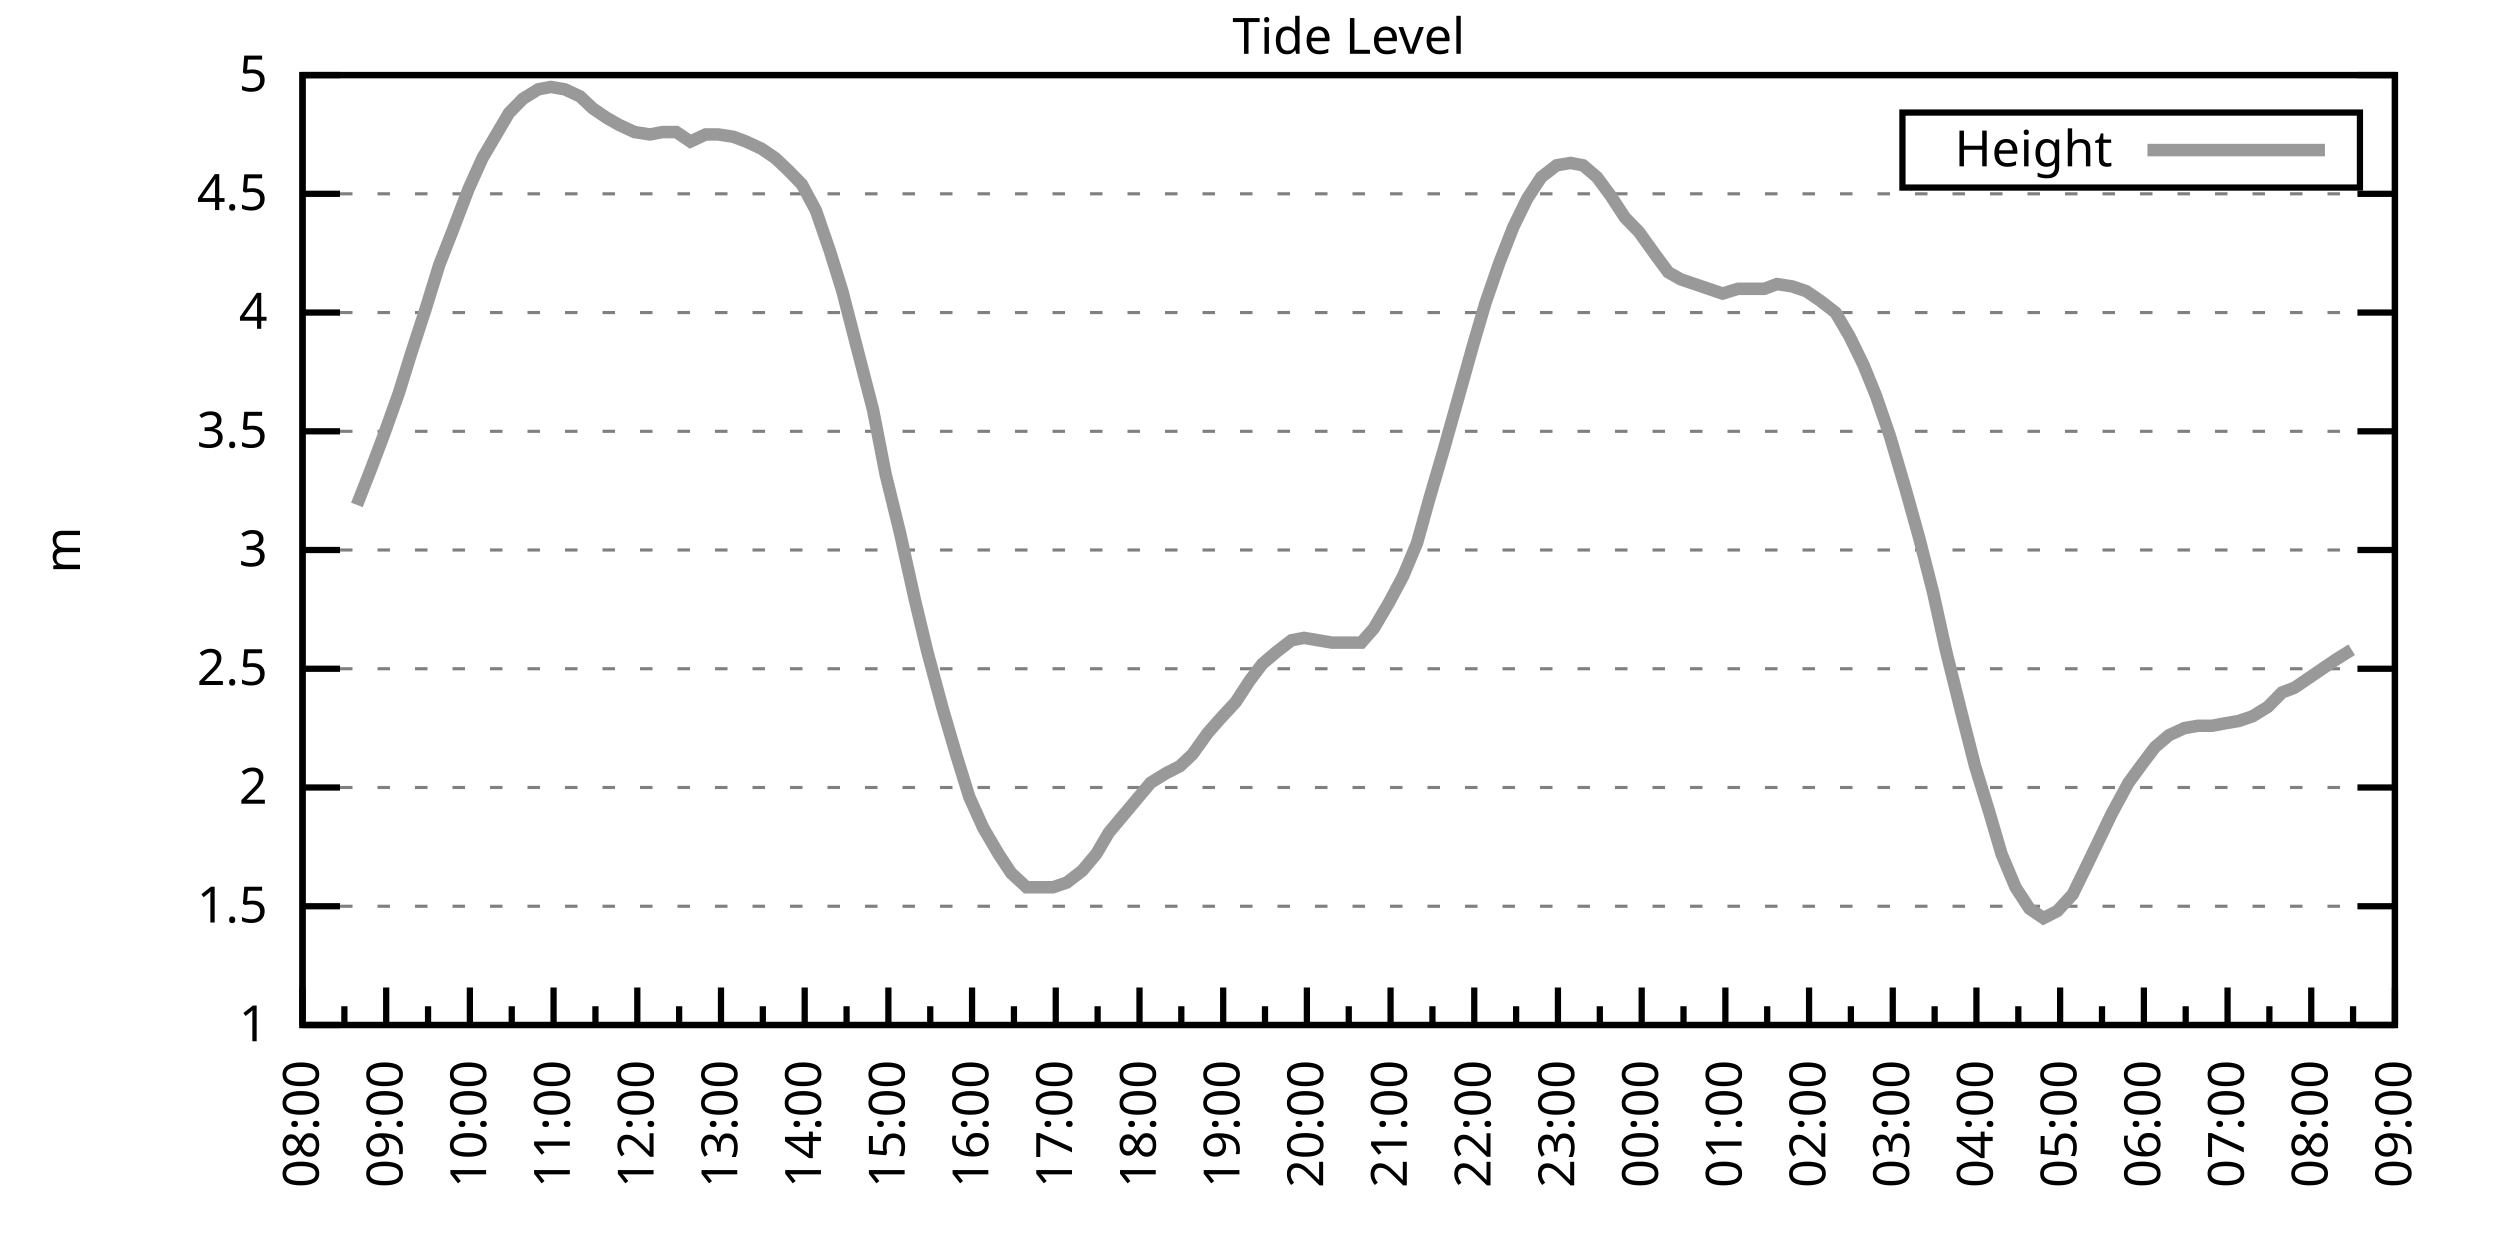
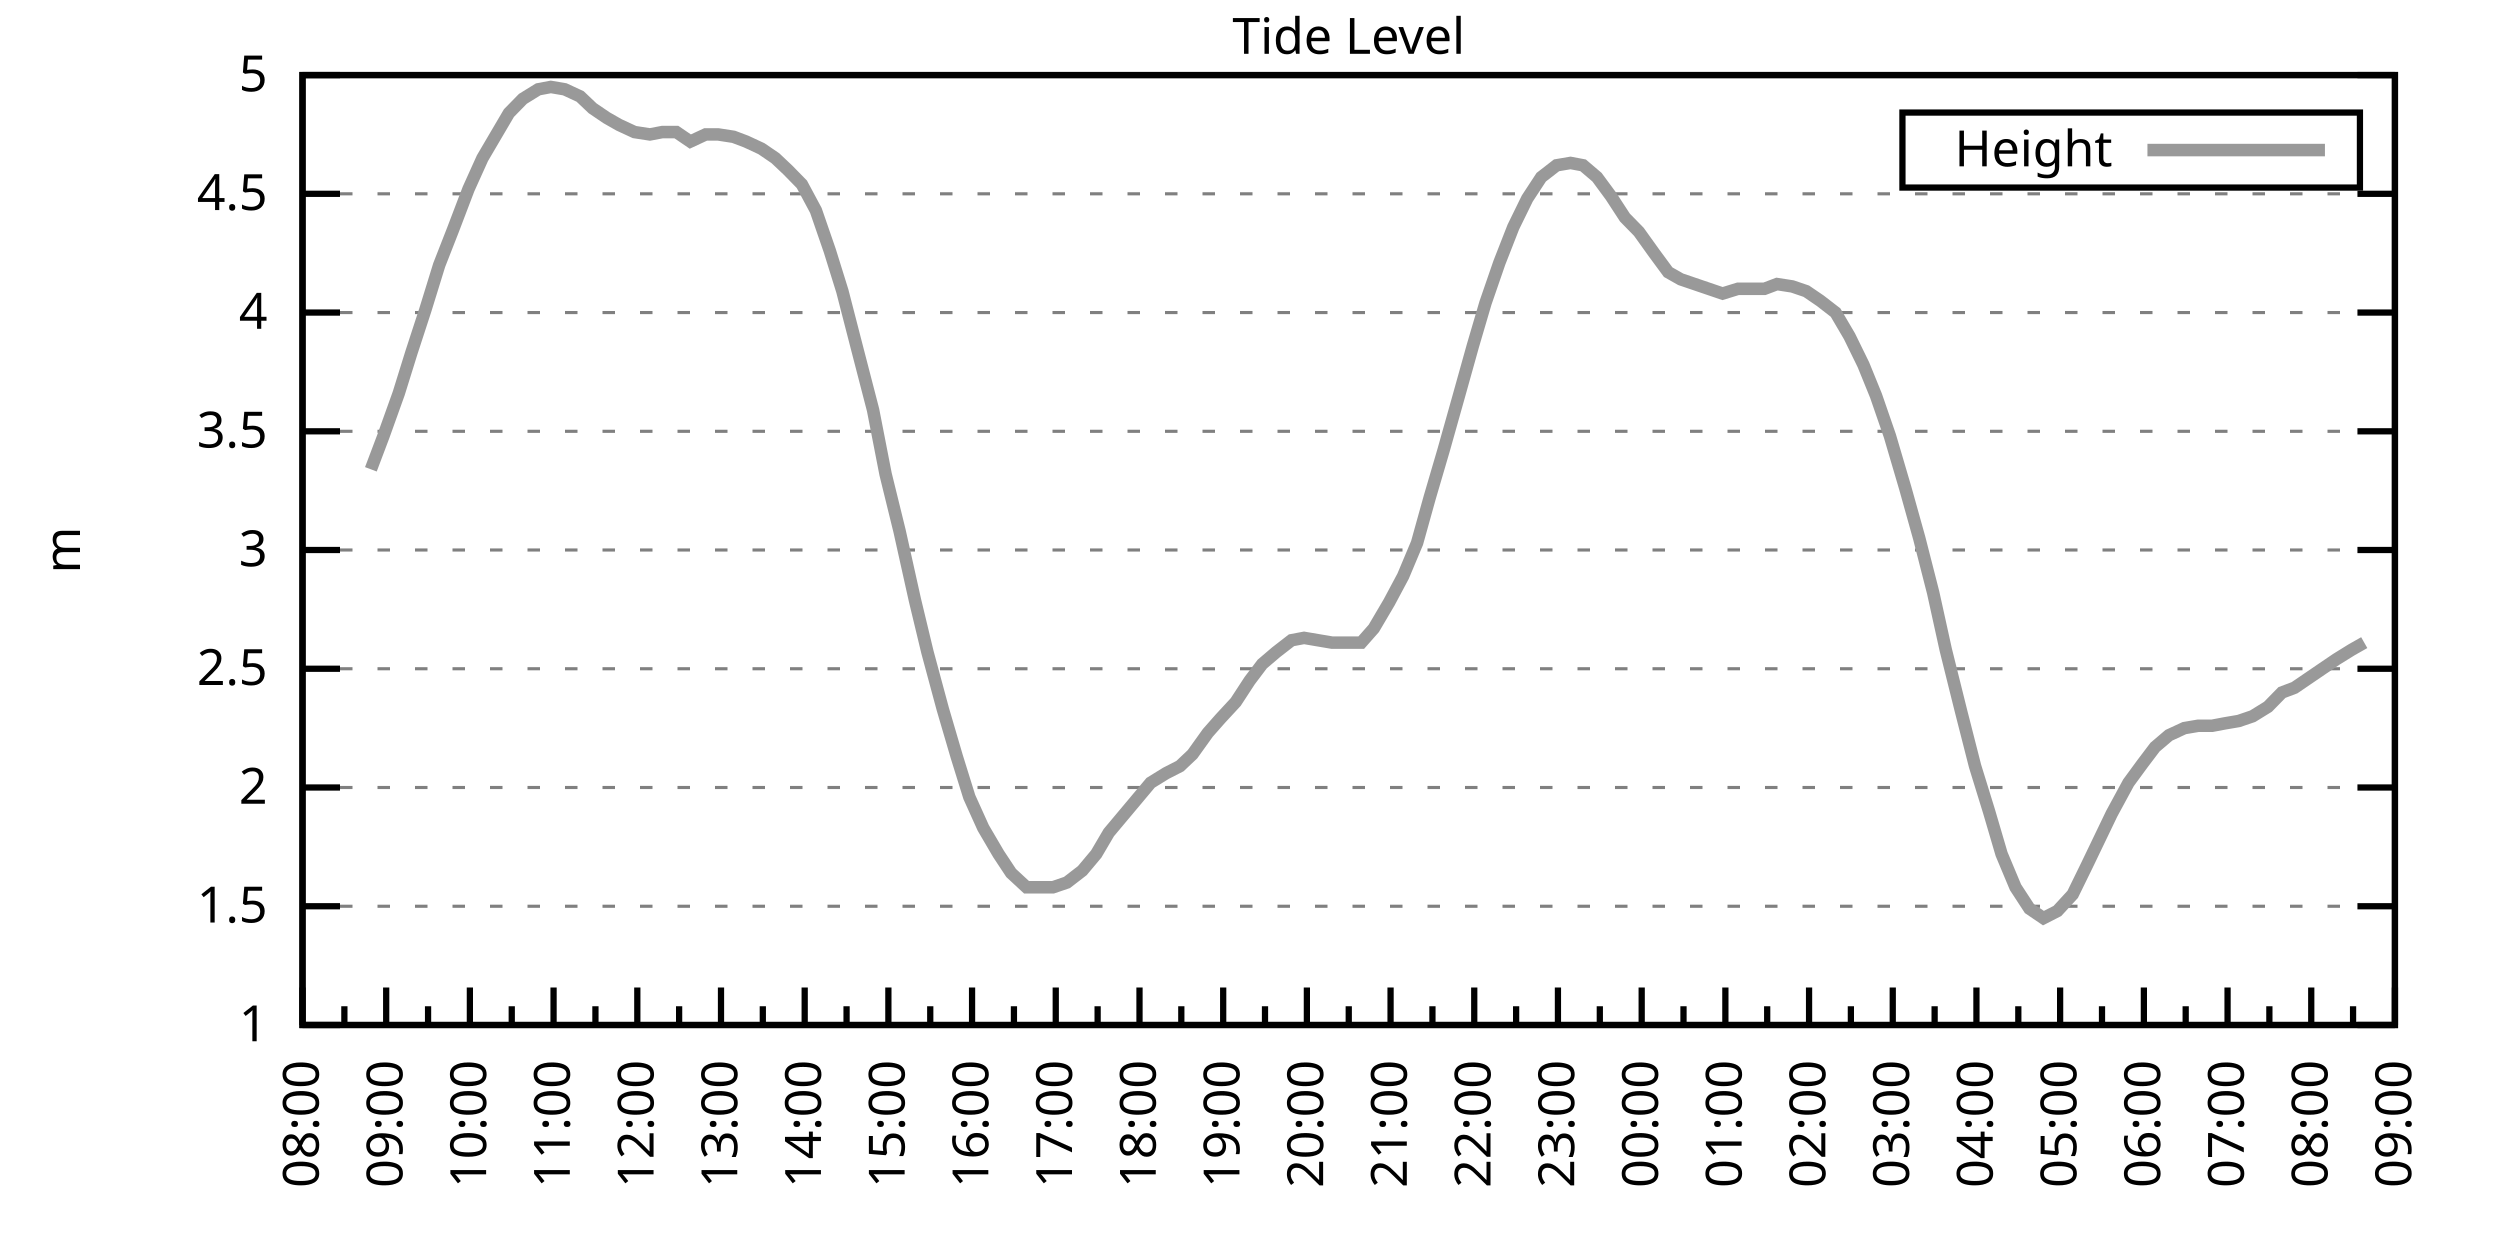
<svg xmlns="http://www.w3.org/2000/svg" xmlns:xlink="http://www.w3.org/1999/xlink" width="400" height="200" viewBox="0 0 400 200">
  <g id="gnuplot_canvas">
    <rect x="0" y="0" width="400" height="200" fill="none" />
    <defs>
      <circle id="gpDot" r="0.5" stroke-width="0.5" stroke="currentColor" />
      <path id="gpPt0" stroke-width="0.333" stroke="currentColor" d="M-1,0 h2 M0,-1 v2" />
      <path id="gpPt1" stroke-width="0.333" stroke="currentColor" d="M-1,-1 L1,1 M1,-1 L-1,1" />
      <path id="gpPt2" stroke-width="0.333" stroke="currentColor" d="M-1,0 L1,0 M0,-1 L0,1 M-1,-1 L1,1 M-1,1 L1,-1" />
      <rect id="gpPt3" stroke-width="0.333" stroke="currentColor" x="-1" y="-1" width="2" height="2" />
      <rect id="gpPt4" stroke-width="0.333" stroke="currentColor" fill="currentColor" x="-1" y="-1" width="2" height="2" />
      <circle id="gpPt5" stroke-width="0.333" stroke="currentColor" cx="0" cy="0" r="1" />
      <use xlink:href="#gpPt5" id="gpPt6" fill="currentColor" stroke="none" />
      <path id="gpPt7" stroke-width="0.333" stroke="currentColor" d="M0,-1.33 L-1.33,0.67 L1.33,0.67 z" />
      <use xlink:href="#gpPt7" id="gpPt8" fill="currentColor" stroke="none" />
      <use xlink:href="#gpPt7" id="gpPt9" stroke="currentColor" transform="rotate(180)" />
      <use xlink:href="#gpPt9" id="gpPt10" fill="currentColor" stroke="none" />
      <use xlink:href="#gpPt3" id="gpPt11" stroke="currentColor" transform="rotate(45)" />
      <use xlink:href="#gpPt11" id="gpPt12" fill="currentColor" stroke="none" />
      <path id="gpPt13" stroke-width="0.333" stroke="currentColor" d="M0,1.330 L1.265,0.411 L0.782,-1.067 L-0.782,-1.076 L-1.265,0.411 z" />
      <use xlink:href="#gpPt13" id="gpPt14" fill="currentColor" stroke="none" />
      <filter id="textbox" filterUnits="objectBoundingBox" x="0" y="0" height="1" width="1">
        <feFlood flood-color="white" flood-opacity="1" result="bgnd" />
        <feComposite in="SourceGraphic" in2="bgnd" operator="atop" />
      </filter>
      <filter id="greybox" filterUnits="objectBoundingBox" x="0" y="0" height="1" width="1">
        <feFlood flood-color="lightgrey" flood-opacity="1" result="grey" />
        <feComposite in="SourceGraphic" in2="grey" operator="atop" />
      </filter>
    </defs>
    <g fill="none" color="white" stroke="currentColor" stroke-width="1.00" stroke-linecap="butt" stroke-linejoin="miter">
</g>
    <g fill="none" color="black" stroke="currentColor" stroke-width="1.00" stroke-linecap="butt" stroke-linejoin="miter">
      <g stroke="none" shape-rendering="crispEdges">
        <polygon fill="rgb(255, 255, 255)" points="48.40,164.00 383.18,164.00 383.18,12.02 48.40,12.02 " />
      </g>
    </g>
    <g fill="none" color="black" stroke="currentColor" stroke-width="1.00" stroke-linecap="butt" stroke-linejoin="miter">
</g>
    <g fill="none" color="black" stroke="black" stroke-width="0.50" stroke-linecap="butt" stroke-linejoin="miter">
</g>
    <g fill="none" color="gray" stroke="currentColor" stroke-width="0.50" stroke-linecap="butt" stroke-linejoin="miter">
      <path stroke="gray" stroke-dasharray="2,4" class="gridline" d="M48.40,164.00 L383.19,164.00  " />
    </g>
    <g fill="none" color="gray" stroke="gray" stroke-width="1.00" stroke-linecap="butt" stroke-linejoin="miter">
</g>
    <g fill="none" color="black" stroke="currentColor" stroke-width="1.00" stroke-linecap="butt" stroke-linejoin="miter">
      <path stroke="black" d="M48.40,164.00 L54.40,164.00 M383.19,164.00 L377.19,164.00  " />
      <g transform="translate(42.80,166.60)" stroke="none" fill="black" font-family="Sans" font-size="8.00" text-anchor="end">
        <text>
          <tspan font-family="Sans"> 1</tspan>
        </text>
      </g>
    </g>
    <g fill="none" color="black" stroke="currentColor" stroke-width="1.00" stroke-linecap="butt" stroke-linejoin="miter">
</g>
    <g fill="none" color="black" stroke="black" stroke-width="0.50" stroke-linecap="butt" stroke-linejoin="miter">
</g>
    <g fill="none" color="gray" stroke="currentColor" stroke-width="0.50" stroke-linecap="butt" stroke-linejoin="miter">
      <path stroke="gray" stroke-dasharray="2,4" class="gridline" d="M48.40,145.00 L383.19,145.00  " />
    </g>
    <g fill="none" color="gray" stroke="gray" stroke-width="1.00" stroke-linecap="butt" stroke-linejoin="miter">
</g>
    <g fill="none" color="black" stroke="currentColor" stroke-width="1.00" stroke-linecap="butt" stroke-linejoin="miter">
      <path stroke="black" d="M48.40,145.00 L54.40,145.00 M383.19,145.00 L377.19,145.00  " />
      <g transform="translate(42.80,147.60)" stroke="none" fill="black" font-family="Sans" font-size="8.00" text-anchor="end">
        <text>
          <tspan font-family="Sans"> 1.5</tspan>
        </text>
      </g>
    </g>
    <g fill="none" color="black" stroke="currentColor" stroke-width="1.00" stroke-linecap="butt" stroke-linejoin="miter">
</g>
    <g fill="none" color="black" stroke="black" stroke-width="0.50" stroke-linecap="butt" stroke-linejoin="miter">
</g>
    <g fill="none" color="gray" stroke="currentColor" stroke-width="0.50" stroke-linecap="butt" stroke-linejoin="miter">
      <path stroke="gray" stroke-dasharray="2,4" class="gridline" d="M48.40,126.00 L383.19,126.00  " />
    </g>
    <g fill="none" color="gray" stroke="gray" stroke-width="1.00" stroke-linecap="butt" stroke-linejoin="miter">
</g>
    <g fill="none" color="black" stroke="currentColor" stroke-width="1.00" stroke-linecap="butt" stroke-linejoin="miter">
      <path stroke="black" d="M48.40,126.00 L54.40,126.00 M383.19,126.00 L377.19,126.00  " />
      <g transform="translate(42.80,128.60)" stroke="none" fill="black" font-family="Sans" font-size="8.00" text-anchor="end">
        <text>
          <tspan font-family="Sans"> 2</tspan>
        </text>
      </g>
    </g>
    <g fill="none" color="black" stroke="currentColor" stroke-width="1.00" stroke-linecap="butt" stroke-linejoin="miter">
</g>
    <g fill="none" color="black" stroke="black" stroke-width="0.50" stroke-linecap="butt" stroke-linejoin="miter">
</g>
    <g fill="none" color="gray" stroke="currentColor" stroke-width="0.50" stroke-linecap="butt" stroke-linejoin="miter">
      <path stroke="gray" stroke-dasharray="2,4" class="gridline" d="M48.40,107.00 L383.19,107.00  " />
    </g>
    <g fill="none" color="gray" stroke="gray" stroke-width="1.00" stroke-linecap="butt" stroke-linejoin="miter">
</g>
    <g fill="none" color="black" stroke="currentColor" stroke-width="1.00" stroke-linecap="butt" stroke-linejoin="miter">
      <path stroke="black" d="M48.40,107.00 L54.40,107.00 M383.19,107.00 L377.19,107.00  " />
      <g transform="translate(42.80,109.60)" stroke="none" fill="black" font-family="Sans" font-size="8.00" text-anchor="end">
        <text>
          <tspan font-family="Sans"> 2.5</tspan>
        </text>
      </g>
    </g>
    <g fill="none" color="black" stroke="currentColor" stroke-width="1.00" stroke-linecap="butt" stroke-linejoin="miter">
</g>
    <g fill="none" color="black" stroke="black" stroke-width="0.50" stroke-linecap="butt" stroke-linejoin="miter">
</g>
    <g fill="none" color="gray" stroke="currentColor" stroke-width="0.50" stroke-linecap="butt" stroke-linejoin="miter">
      <path stroke="gray" stroke-dasharray="2,4" class="gridline" d="M48.40,88.00 L383.19,88.00  " />
    </g>
    <g fill="none" color="gray" stroke="gray" stroke-width="1.00" stroke-linecap="butt" stroke-linejoin="miter">
</g>
    <g fill="none" color="black" stroke="currentColor" stroke-width="1.00" stroke-linecap="butt" stroke-linejoin="miter">
      <path stroke="black" d="M48.40,88.00 L54.40,88.00 M383.19,88.00 L377.19,88.00  " />
      <g transform="translate(42.80,90.60)" stroke="none" fill="black" font-family="Sans" font-size="8.00" text-anchor="end">
        <text>
          <tspan font-family="Sans"> 3</tspan>
        </text>
      </g>
    </g>
    <g fill="none" color="black" stroke="currentColor" stroke-width="1.00" stroke-linecap="butt" stroke-linejoin="miter">
</g>
    <g fill="none" color="black" stroke="black" stroke-width="0.50" stroke-linecap="butt" stroke-linejoin="miter">
</g>
    <g fill="none" color="gray" stroke="currentColor" stroke-width="0.50" stroke-linecap="butt" stroke-linejoin="miter">
      <path stroke="gray" stroke-dasharray="2,4" class="gridline" d="M48.40,69.01 L383.19,69.01  " />
    </g>
    <g fill="none" color="gray" stroke="gray" stroke-width="1.00" stroke-linecap="butt" stroke-linejoin="miter">
</g>
    <g fill="none" color="black" stroke="currentColor" stroke-width="1.00" stroke-linecap="butt" stroke-linejoin="miter">
      <path stroke="black" d="M48.40,69.01 L54.40,69.01 M383.19,69.01 L377.19,69.01  " />
      <g transform="translate(42.80,71.61)" stroke="none" fill="black" font-family="Sans" font-size="8.00" text-anchor="end">
        <text>
          <tspan font-family="Sans"> 3.5</tspan>
        </text>
      </g>
    </g>
    <g fill="none" color="black" stroke="currentColor" stroke-width="1.00" stroke-linecap="butt" stroke-linejoin="miter">
</g>
    <g fill="none" color="black" stroke="black" stroke-width="0.50" stroke-linecap="butt" stroke-linejoin="miter">
</g>
    <g fill="none" color="gray" stroke="currentColor" stroke-width="0.50" stroke-linecap="butt" stroke-linejoin="miter">
      <path stroke="gray" stroke-dasharray="2,4" class="gridline" d="M48.40,50.01 L383.19,50.01  " />
    </g>
    <g fill="none" color="gray" stroke="gray" stroke-width="1.00" stroke-linecap="butt" stroke-linejoin="miter">
</g>
    <g fill="none" color="black" stroke="currentColor" stroke-width="1.00" stroke-linecap="butt" stroke-linejoin="miter">
      <path stroke="black" d="M48.40,50.01 L54.40,50.01 M383.19,50.01 L377.19,50.01  " />
      <g transform="translate(42.80,52.61)" stroke="none" fill="black" font-family="Sans" font-size="8.00" text-anchor="end">
        <text>
          <tspan font-family="Sans"> 4</tspan>
        </text>
      </g>
    </g>
    <g fill="none" color="black" stroke="currentColor" stroke-width="1.00" stroke-linecap="butt" stroke-linejoin="miter">
</g>
    <g fill="none" color="black" stroke="black" stroke-width="0.50" stroke-linecap="butt" stroke-linejoin="miter">
</g>
    <g fill="none" color="gray" stroke="currentColor" stroke-width="0.50" stroke-linecap="butt" stroke-linejoin="miter">
      <path stroke="gray" stroke-dasharray="2,4" class="gridline" d="M48.40,31.01 L383.19,31.01  " />
    </g>
    <g fill="none" color="gray" stroke="gray" stroke-width="1.00" stroke-linecap="butt" stroke-linejoin="miter">
</g>
    <g fill="none" color="black" stroke="currentColor" stroke-width="1.00" stroke-linecap="butt" stroke-linejoin="miter">
      <path stroke="black" d="M48.40,31.01 L54.40,31.01 M383.19,31.01 L377.19,31.01  " />
      <g transform="translate(42.80,33.61)" stroke="none" fill="black" font-family="Sans" font-size="8.00" text-anchor="end">
        <text>
          <tspan font-family="Sans"> 4.5</tspan>
        </text>
      </g>
    </g>
    <g fill="none" color="black" stroke="currentColor" stroke-width="1.00" stroke-linecap="butt" stroke-linejoin="miter">
</g>
    <g fill="none" color="black" stroke="black" stroke-width="0.50" stroke-linecap="butt" stroke-linejoin="miter">
</g>
    <g fill="none" color="gray" stroke="currentColor" stroke-width="0.50" stroke-linecap="butt" stroke-linejoin="miter">
      <path stroke="gray" stroke-dasharray="2,4" class="gridline" d="M48.40,12.01 L383.19,12.01  " />
    </g>
    <g fill="none" color="gray" stroke="gray" stroke-width="1.00" stroke-linecap="butt" stroke-linejoin="miter">
</g>
    <g fill="none" color="black" stroke="currentColor" stroke-width="1.00" stroke-linecap="butt" stroke-linejoin="miter">
      <path stroke="black" d="M48.40,12.01 L54.40,12.01 M383.19,12.01 L377.19,12.01  " />
      <g transform="translate(42.80,14.61)" stroke="none" fill="black" font-family="Sans" font-size="8.00" text-anchor="end">
        <text>
          <tspan font-family="Sans"> 5</tspan>
        </text>
      </g>
    </g>
    <g fill="none" color="black" stroke="currentColor" stroke-width="1.00" stroke-linecap="butt" stroke-linejoin="miter">
      <path stroke="black" d="M48.40,164.00 L48.40,158.00  " />
      <g transform="translate(51.00,169.60) rotate(270)" stroke="none" fill="black" font-family="Sans" font-size="8.00" text-anchor="end">
        <text>
          <tspan font-family="Sans">08:00</tspan>
        </text>
      </g>
    </g>
    <g fill="none" color="black" stroke="currentColor" stroke-width="1.00" stroke-linecap="butt" stroke-linejoin="miter">
      <path stroke="black" d="M55.10,164.00 L55.10,161.00 M61.79,164.00 L61.79,158.00  " />
      <g transform="translate(64.39,169.60) rotate(270)" stroke="none" fill="black" font-family="Sans" font-size="8.00" text-anchor="end">
        <text>
          <tspan font-family="Sans">09:00</tspan>
        </text>
      </g>
    </g>
    <g fill="none" color="black" stroke="currentColor" stroke-width="1.00" stroke-linecap="butt" stroke-linejoin="miter">
      <path stroke="black" d="M68.49,164.00 L68.49,161.00 M75.18,164.00 L75.18,158.00  " />
      <g transform="translate(77.78,169.60) rotate(270)" stroke="none" fill="black" font-family="Sans" font-size="8.00" text-anchor="end">
        <text>
          <tspan font-family="Sans">10:00</tspan>
        </text>
      </g>
    </g>
    <g fill="none" color="black" stroke="currentColor" stroke-width="1.00" stroke-linecap="butt" stroke-linejoin="miter">
      <path stroke="black" d="M81.88,164.00 L81.88,161.00 M88.57,164.00 L88.57,158.00  " />
      <g transform="translate(91.17,169.60) rotate(270)" stroke="none" fill="black" font-family="Sans" font-size="8.00" text-anchor="end">
        <text>
          <tspan font-family="Sans">11:00</tspan>
        </text>
      </g>
    </g>
    <g fill="none" color="black" stroke="currentColor" stroke-width="1.00" stroke-linecap="butt" stroke-linejoin="miter">
      <path stroke="black" d="M95.27,164.00 L95.27,161.00 M101.97,164.00 L101.97,158.00  " />
      <g transform="translate(104.57,169.60) rotate(270)" stroke="none" fill="black" font-family="Sans" font-size="8.00" text-anchor="end">
        <text>
          <tspan font-family="Sans">12:00</tspan>
        </text>
      </g>
    </g>
    <g fill="none" color="black" stroke="currentColor" stroke-width="1.00" stroke-linecap="butt" stroke-linejoin="miter">
      <path stroke="black" d="M108.66,164.00 L108.66,161.00 M115.36,164.00 L115.36,158.00  " />
      <g transform="translate(117.96,169.60) rotate(270)" stroke="none" fill="black" font-family="Sans" font-size="8.00" text-anchor="end">
        <text>
          <tspan font-family="Sans">13:00</tspan>
        </text>
      </g>
    </g>
    <g fill="none" color="black" stroke="currentColor" stroke-width="1.00" stroke-linecap="butt" stroke-linejoin="miter">
      <path stroke="black" d="M122.05,164.00 L122.05,161.00 M128.75,164.00 L128.75,158.00  " />
      <g transform="translate(131.35,169.60) rotate(270)" stroke="none" fill="black" font-family="Sans" font-size="8.00" text-anchor="end">
        <text>
          <tspan font-family="Sans">14:00</tspan>
        </text>
      </g>
    </g>
    <g fill="none" color="black" stroke="currentColor" stroke-width="1.00" stroke-linecap="butt" stroke-linejoin="miter">
      <path stroke="black" d="M135.45,164.00 L135.45,161.00 M142.14,164.00 L142.14,158.00  " />
      <g transform="translate(144.74,169.60) rotate(270)" stroke="none" fill="black" font-family="Sans" font-size="8.00" text-anchor="end">
        <text>
          <tspan font-family="Sans">15:00</tspan>
        </text>
      </g>
    </g>
    <g fill="none" color="black" stroke="currentColor" stroke-width="1.00" stroke-linecap="butt" stroke-linejoin="miter">
      <path stroke="black" d="M148.84,164.00 L148.84,161.00 M155.53,164.00 L155.53,158.00  " />
      <g transform="translate(158.13,169.60) rotate(270)" stroke="none" fill="black" font-family="Sans" font-size="8.00" text-anchor="end">
        <text>
          <tspan font-family="Sans">16:00</tspan>
        </text>
      </g>
    </g>
    <g fill="none" color="black" stroke="currentColor" stroke-width="1.00" stroke-linecap="butt" stroke-linejoin="miter">
      <path stroke="black" d="M162.23,164.00 L162.23,161.00 M168.92,164.00 L168.92,158.00  " />
      <g transform="translate(171.52,169.60) rotate(270)" stroke="none" fill="black" font-family="Sans" font-size="8.00" text-anchor="end">
        <text>
          <tspan font-family="Sans">17:00</tspan>
        </text>
      </g>
    </g>
    <g fill="none" color="black" stroke="currentColor" stroke-width="1.00" stroke-linecap="butt" stroke-linejoin="miter">
      <path stroke="black" d="M175.62,164.00 L175.62,161.00 M182.32,164.00 L182.32,158.00  " />
      <g transform="translate(184.92,169.60) rotate(270)" stroke="none" fill="black" font-family="Sans" font-size="8.00" text-anchor="end">
        <text>
          <tspan font-family="Sans">18:00</tspan>
        </text>
      </g>
    </g>
    <g fill="none" color="black" stroke="currentColor" stroke-width="1.00" stroke-linecap="butt" stroke-linejoin="miter">
      <path stroke="black" d="M189.01,164.00 L189.01,161.00 M195.71,164.00 L195.71,158.00  " />
      <g transform="translate(198.31,169.60) rotate(270)" stroke="none" fill="black" font-family="Sans" font-size="8.00" text-anchor="end">
        <text>
          <tspan font-family="Sans">19:00</tspan>
        </text>
      </g>
    </g>
    <g fill="none" color="black" stroke="currentColor" stroke-width="1.00" stroke-linecap="butt" stroke-linejoin="miter">
      <path stroke="black" d="M202.40,164.00 L202.40,161.00 M209.10,164.00 L209.10,158.00  " />
      <g transform="translate(211.70,169.60) rotate(270)" stroke="none" fill="black" font-family="Sans" font-size="8.00" text-anchor="end">
        <text>
          <tspan font-family="Sans">20:00</tspan>
        </text>
      </g>
    </g>
    <g fill="none" color="black" stroke="currentColor" stroke-width="1.00" stroke-linecap="butt" stroke-linejoin="miter">
      <path stroke="black" d="M215.80,164.00 L215.80,161.00 M222.49,164.00 L222.49,158.00  " />
      <g transform="translate(225.09,169.60) rotate(270)" stroke="none" fill="black" font-family="Sans" font-size="8.00" text-anchor="end">
        <text>
          <tspan font-family="Sans">21:00</tspan>
        </text>
      </g>
    </g>
    <g fill="none" color="black" stroke="currentColor" stroke-width="1.00" stroke-linecap="butt" stroke-linejoin="miter">
      <path stroke="black" d="M229.19,164.00 L229.19,161.00 M235.88,164.00 L235.88,158.00  " />
      <g transform="translate(238.48,169.60) rotate(270)" stroke="none" fill="black" font-family="Sans" font-size="8.00" text-anchor="end">
        <text>
          <tspan font-family="Sans">22:00</tspan>
        </text>
      </g>
    </g>
    <g fill="none" color="black" stroke="currentColor" stroke-width="1.00" stroke-linecap="butt" stroke-linejoin="miter">
      <path stroke="black" d="M242.58,164.00 L242.58,161.00 M249.27,164.00 L249.27,158.00  " />
      <g transform="translate(251.87,169.60) rotate(270)" stroke="none" fill="black" font-family="Sans" font-size="8.00" text-anchor="end">
        <text>
          <tspan font-family="Sans">23:00</tspan>
        </text>
      </g>
    </g>
    <g fill="none" color="black" stroke="currentColor" stroke-width="1.00" stroke-linecap="butt" stroke-linejoin="miter">
      <path stroke="black" d="M255.97,164.00 L255.97,161.00 M262.67,164.00 L262.67,158.00  " />
      <g transform="translate(265.27,169.60) rotate(270)" stroke="none" fill="black" font-family="Sans" font-size="8.00" text-anchor="end">
        <text>
          <tspan font-family="Sans">00:00</tspan>
        </text>
      </g>
    </g>
    <g fill="none" color="black" stroke="currentColor" stroke-width="1.00" stroke-linecap="butt" stroke-linejoin="miter">
      <path stroke="black" d="M269.36,164.00 L269.36,161.00 M276.06,164.00 L276.06,158.00  " />
      <g transform="translate(278.66,169.60) rotate(270)" stroke="none" fill="black" font-family="Sans" font-size="8.00" text-anchor="end">
        <text>
          <tspan font-family="Sans">01:00</tspan>
        </text>
      </g>
    </g>
    <g fill="none" color="black" stroke="currentColor" stroke-width="1.00" stroke-linecap="butt" stroke-linejoin="miter">
      <path stroke="black" d="M282.75,164.00 L282.75,161.00 M289.45,164.00 L289.45,158.00  " />
      <g transform="translate(292.05,169.60) rotate(270)" stroke="none" fill="black" font-family="Sans" font-size="8.00" text-anchor="end">
        <text>
          <tspan font-family="Sans">02:00</tspan>
        </text>
      </g>
    </g>
    <g fill="none" color="black" stroke="currentColor" stroke-width="1.00" stroke-linecap="butt" stroke-linejoin="miter">
      <path stroke="black" d="M296.14,164.00 L296.14,161.00 M302.84,164.00 L302.84,158.00  " />
      <g transform="translate(305.44,169.60) rotate(270)" stroke="none" fill="black" font-family="Sans" font-size="8.00" text-anchor="end">
        <text>
          <tspan font-family="Sans">03:00</tspan>
        </text>
      </g>
    </g>
    <g fill="none" color="black" stroke="currentColor" stroke-width="1.00" stroke-linecap="butt" stroke-linejoin="miter">
      <path stroke="black" d="M309.54,164.00 L309.54,161.00 M316.23,164.00 L316.23,158.00  " />
      <g transform="translate(318.83,169.60) rotate(270)" stroke="none" fill="black" font-family="Sans" font-size="8.00" text-anchor="end">
        <text>
          <tspan font-family="Sans">04:00</tspan>
        </text>
      </g>
    </g>
    <g fill="none" color="black" stroke="currentColor" stroke-width="1.00" stroke-linecap="butt" stroke-linejoin="miter">
      <path stroke="black" d="M322.93,164.00 L322.93,161.00 M329.62,164.00 L329.62,158.00  " />
      <g transform="translate(332.22,169.60) rotate(270)" stroke="none" fill="black" font-family="Sans" font-size="8.00" text-anchor="end">
        <text>
          <tspan font-family="Sans">05:00</tspan>
        </text>
      </g>
    </g>
    <g fill="none" color="black" stroke="currentColor" stroke-width="1.00" stroke-linecap="butt" stroke-linejoin="miter">
      <path stroke="black" d="M336.32,164.00 L336.32,161.00 M343.02,164.00 L343.02,158.00  " />
      <g transform="translate(345.62,169.60) rotate(270)" stroke="none" fill="black" font-family="Sans" font-size="8.00" text-anchor="end">
        <text>
          <tspan font-family="Sans">06:00</tspan>
        </text>
      </g>
    </g>
    <g fill="none" color="black" stroke="currentColor" stroke-width="1.00" stroke-linecap="butt" stroke-linejoin="miter">
      <path stroke="black" d="M349.71,164.00 L349.71,161.00 M356.41,164.00 L356.41,158.00  " />
      <g transform="translate(359.01,169.60) rotate(270)" stroke="none" fill="black" font-family="Sans" font-size="8.00" text-anchor="end">
        <text>
          <tspan font-family="Sans">07:00</tspan>
        </text>
      </g>
    </g>
    <g fill="none" color="black" stroke="currentColor" stroke-width="1.00" stroke-linecap="butt" stroke-linejoin="miter">
      <path stroke="black" d="M363.10,164.00 L363.10,161.00 M369.80,164.00 L369.80,158.00  " />
      <g transform="translate(372.40,169.60) rotate(270)" stroke="none" fill="black" font-family="Sans" font-size="8.00" text-anchor="end">
        <text>
          <tspan font-family="Sans">08:00</tspan>
        </text>
      </g>
    </g>
    <g fill="none" color="black" stroke="currentColor" stroke-width="1.00" stroke-linecap="butt" stroke-linejoin="miter">
      <path stroke="black" d="M376.49,164.00 L376.49,161.00 M383.19,164.00 L383.19,158.00  " />
      <g transform="translate(385.79,169.60) rotate(270)" stroke="none" fill="black" font-family="Sans" font-size="8.00" text-anchor="end">
        <text>
          <tspan font-family="Sans">09:00</tspan>
        </text>
      </g>
    </g>
    <g fill="none" color="black" stroke="currentColor" stroke-width="1.00" stroke-linecap="butt" stroke-linejoin="miter">
</g>
    <g fill="none" color="black" stroke="currentColor" stroke-width="1.00" stroke-linecap="butt" stroke-linejoin="miter">
      <path stroke="black" d="M48.40,12.01 L48.40,164.00 L383.19,164.00 L383.19,12.01 L48.40,12.01 Z  " />
    </g>
    <g fill="none" color="black" stroke="currentColor" stroke-width="1.00" stroke-linecap="butt" stroke-linejoin="miter">
      <g transform="translate(12.80,88.01) rotate(270)" stroke="none" fill="black" font-family="Sans" font-size="8.00" text-anchor="middle">
        <text>
          <tspan font-family="Sans">m</tspan>
        </text>
      </g>
    </g>
    <g fill="none" color="black" stroke="currentColor" stroke-width="1.00" stroke-linecap="butt" stroke-linejoin="miter">
</g>
    <g fill="none" color="black" stroke="currentColor" stroke-width="1.00" stroke-linecap="butt" stroke-linejoin="miter">
      <path stroke="black" d="M304.39,30.01 L304.39,18.01 L377.59,18.01 L377.59,30.01 L304.39,30.01 Z  " />
    </g>
    <g id="Tide_level_plot_1">
      <g fill="none" color="white" stroke="black" stroke-width="2.00" stroke-linecap="butt" stroke-linejoin="miter">
</g>
      <g fill="none" color="black" stroke="currentColor" stroke-width="2.00" stroke-linecap="butt" stroke-linejoin="miter">
        <g transform="translate(337.99,26.61)" stroke="none" fill="black" font-family="Sans" font-size="8.00" text-anchor="end">
          <text>
            <tspan font-family="Sans">Height</tspan>
          </text>
        </g>
      </g>
      <g fill="none" color="black" stroke="currentColor" stroke-width="2.00" stroke-linecap="butt" stroke-linejoin="miter">
-         <path stroke="rgb(153, 153, 153)" d="M343.59,24.01 L371.99,24.01 M57.10,80.79 L59.34,75.09 L61.35,69.77 L63.80,62.93 L65.81,56.47 L68.04,49.63   L70.27,42.41 L72.50,36.71 L74.96,30.25 L77.19,25.31 L79.42,21.51 L81.43,18.09 L83.66,15.81 L86.12,14.29   L88.13,13.91 L90.36,14.29 L92.82,15.43 L94.82,17.33 L97.06,18.85 L99.06,19.99 L101.52,21.13 L103.98,21.51   L105.98,21.13 L108.22,21.13 L110.45,22.65 L112.90,21.51 L114.91,21.51 L117.37,21.89 L119.38,22.65 L121.83,23.79   L124.06,25.31 L126.07,27.21 L128.30,29.49 L130.54,33.67 L132.77,40.13 L134.78,46.59 L137.23,56.09 L139.69,65.59   L141.69,75.85 L143.93,84.97 L146.38,95.98 L148.39,104.34 L150.85,113.46 L153.08,121.06 L155.09,127.52 L157.32,132.46   L159.77,136.64 L161.78,139.68 L164.24,141.96 L166.25,141.96 L168.48,141.96 L170.71,141.20 L173.17,139.30 L175.40,136.64   L177.41,133.22 L179.64,130.56 L181.87,127.90 L184.10,125.24 L186.56,123.72 L188.79,122.58 L190.80,120.68 L193.25,117.26   L195.26,114.98 L197.72,112.32 L199.95,108.90 L201.96,106.24 L204.19,104.34 L206.64,102.44 L208.65,102.06 L210.88,102.44   L213.12,102.82 L215.35,102.82 L217.80,102.82 L219.81,100.54 L222.27,96.36 L224.50,92.18 L226.73,86.87 L228.74,79.65   L230.97,72.05 L233.43,63.31 L235.66,55.33 L237.67,48.49 L239.90,42.03 L242.13,36.33 L244.36,31.77 L246.60,28.35   L249.05,26.45 L251.28,26.07 L253.29,26.45 L255.52,28.35 L257.76,31.39 L259.99,34.81 L262.22,37.09 L264.67,40.51   L266.91,43.55 L268.92,44.69 L271.15,45.45 L273.38,46.21 L275.61,46.97 L278.07,46.21 L280.30,46.21 L282.31,46.21   L284.32,45.45 L286.77,45.83 L289.00,46.59 L291.23,48.11 L293.69,50.01 L295.92,53.81 L298.15,58.37 L300.16,63.31   L302.39,69.77 L304.85,78.13 L307.08,86.11 L309.31,94.84 L311.32,103.96 L313.78,113.84 L316.01,122.58 L318.24,129.80   L320.25,136.64 L322.48,141.96 L324.71,145.38 L326.95,146.90 L329.18,145.76 L331.63,143.10 L333.86,138.54 L335.87,134.36   L337.88,130.18 L340.56,125.24 L342.79,122.20 L344.80,119.54 L347.03,117.64 L349.49,116.50 L351.72,116.12 L353.95,116.12   L355.96,115.74 L358.19,115.36 L360.42,114.60 L362.88,113.08 L365.11,110.80 L367.12,110.04 L369.35,108.52 L371.58,107.00   L373.82,105.48 L376.27,103.96  " />
+         <path stroke="rgb(153, 153, 153)" d="M343.59,24.01 L371.99,24.01 M59.34,75.09 L61.35,69.77 L63.80,62.93 L65.81,56.47 L68.04,49.63 L70.27,42.41   L72.50,36.71 L74.96,30.25 L77.19,25.31 L79.42,21.51 L81.43,18.09 L83.66,15.81 L86.12,14.29 L88.13,13.91   L90.36,14.29 L92.82,15.43 L94.82,17.33 L97.06,18.85 L99.06,19.99 L101.52,21.13 L103.98,21.51 L105.98,21.13   L108.22,21.13 L110.45,22.65 L112.90,21.51 L114.91,21.51 L117.37,21.89 L119.38,22.65 L121.83,23.79 L124.06,25.31   L126.07,27.21 L128.30,29.49 L130.54,33.67 L132.77,40.13 L134.78,46.59 L137.23,56.09 L139.69,65.59 L141.69,75.85   L143.93,84.97 L146.38,95.98 L148.39,104.34 L150.85,113.46 L153.08,121.06 L155.09,127.52 L157.32,132.46 L159.77,136.64   L161.78,139.68 L164.24,141.96 L166.25,141.96 L168.48,141.96 L170.71,141.20 L173.17,139.30 L175.40,136.64 L177.41,133.22   L179.64,130.56 L181.87,127.90 L184.10,125.24 L186.56,123.72 L188.79,122.58 L190.80,120.68 L193.25,117.26 L195.26,114.98   L197.72,112.32 L199.95,108.90 L201.96,106.24 L204.19,104.34 L206.64,102.44 L208.65,102.06 L210.88,102.44 L213.12,102.82   L215.35,102.82 L217.80,102.82 L219.81,100.54 L222.27,96.36 L224.50,92.18 L226.73,86.87 L228.74,79.65 L230.97,72.05   L233.43,63.31 L235.66,55.33 L237.67,48.49 L239.90,42.03 L242.13,36.33 L244.36,31.77 L246.60,28.35 L249.05,26.45   L251.28,26.07 L253.29,26.45 L255.52,28.35 L257.76,31.39 L259.99,34.81 L262.22,37.09 L264.67,40.51 L266.91,43.55   L268.92,44.69 L271.15,45.45 L273.38,46.21 L275.61,46.97 L278.07,46.21 L280.30,46.21 L282.31,46.21 L284.32,45.45   L286.77,45.83 L289.00,46.59 L291.23,48.11 L293.69,50.01 L295.92,53.81 L298.15,58.37 L300.16,63.31 L302.39,69.77   L304.85,78.13 L307.08,86.11 L309.31,94.84 L311.32,103.96 L313.78,113.84 L316.01,122.58 L318.24,129.80 L320.25,136.64   L322.48,141.96 L324.71,145.38 L326.95,146.90 L329.18,145.76 L331.63,143.10 L333.86,138.54 L335.87,134.36 L337.88,130.18   L340.56,125.24 L342.79,122.20 L344.80,119.54 L347.03,117.64 L349.49,116.50 L351.72,116.12 L353.95,116.12 L355.96,115.74   L358.19,115.36 L360.42,114.60 L362.88,113.08 L365.11,110.80 L367.12,110.04 L369.35,108.52 L371.58,107.00 L373.82,105.48   L376.27,103.96 L378.28,102.82  " />
      </g>
    </g>
    <g fill="none" color="black" stroke="currentColor" stroke-width="2.00" stroke-linecap="butt" stroke-linejoin="miter">
</g>
    <g fill="none" color="black" stroke="black" stroke-width="1.00" stroke-linecap="butt" stroke-linejoin="miter">
</g>
    <g fill="none" color="black" stroke="currentColor" stroke-width="1.00" stroke-linecap="butt" stroke-linejoin="miter">
      <path stroke="black" d="M48.40,12.01 L48.40,164.00 L383.19,164.00 L383.19,12.01 L48.40,12.01 Z  " />
    </g>
    <g fill="none" color="black" stroke="currentColor" stroke-width="1.00" stroke-linecap="butt" stroke-linejoin="miter">
      <g transform="translate(215.79,8.61)" stroke="none" fill="black" font-family="Sans" font-size="8.00" text-anchor="middle">
        <text>
          <tspan font-family="Sans">Tide Level</tspan>
        </text>
      </g>
    </g>
    <g fill="none" color="black" stroke="currentColor" stroke-width="1.00" stroke-linecap="butt" stroke-linejoin="miter">
</g>
  </g>
</svg>
